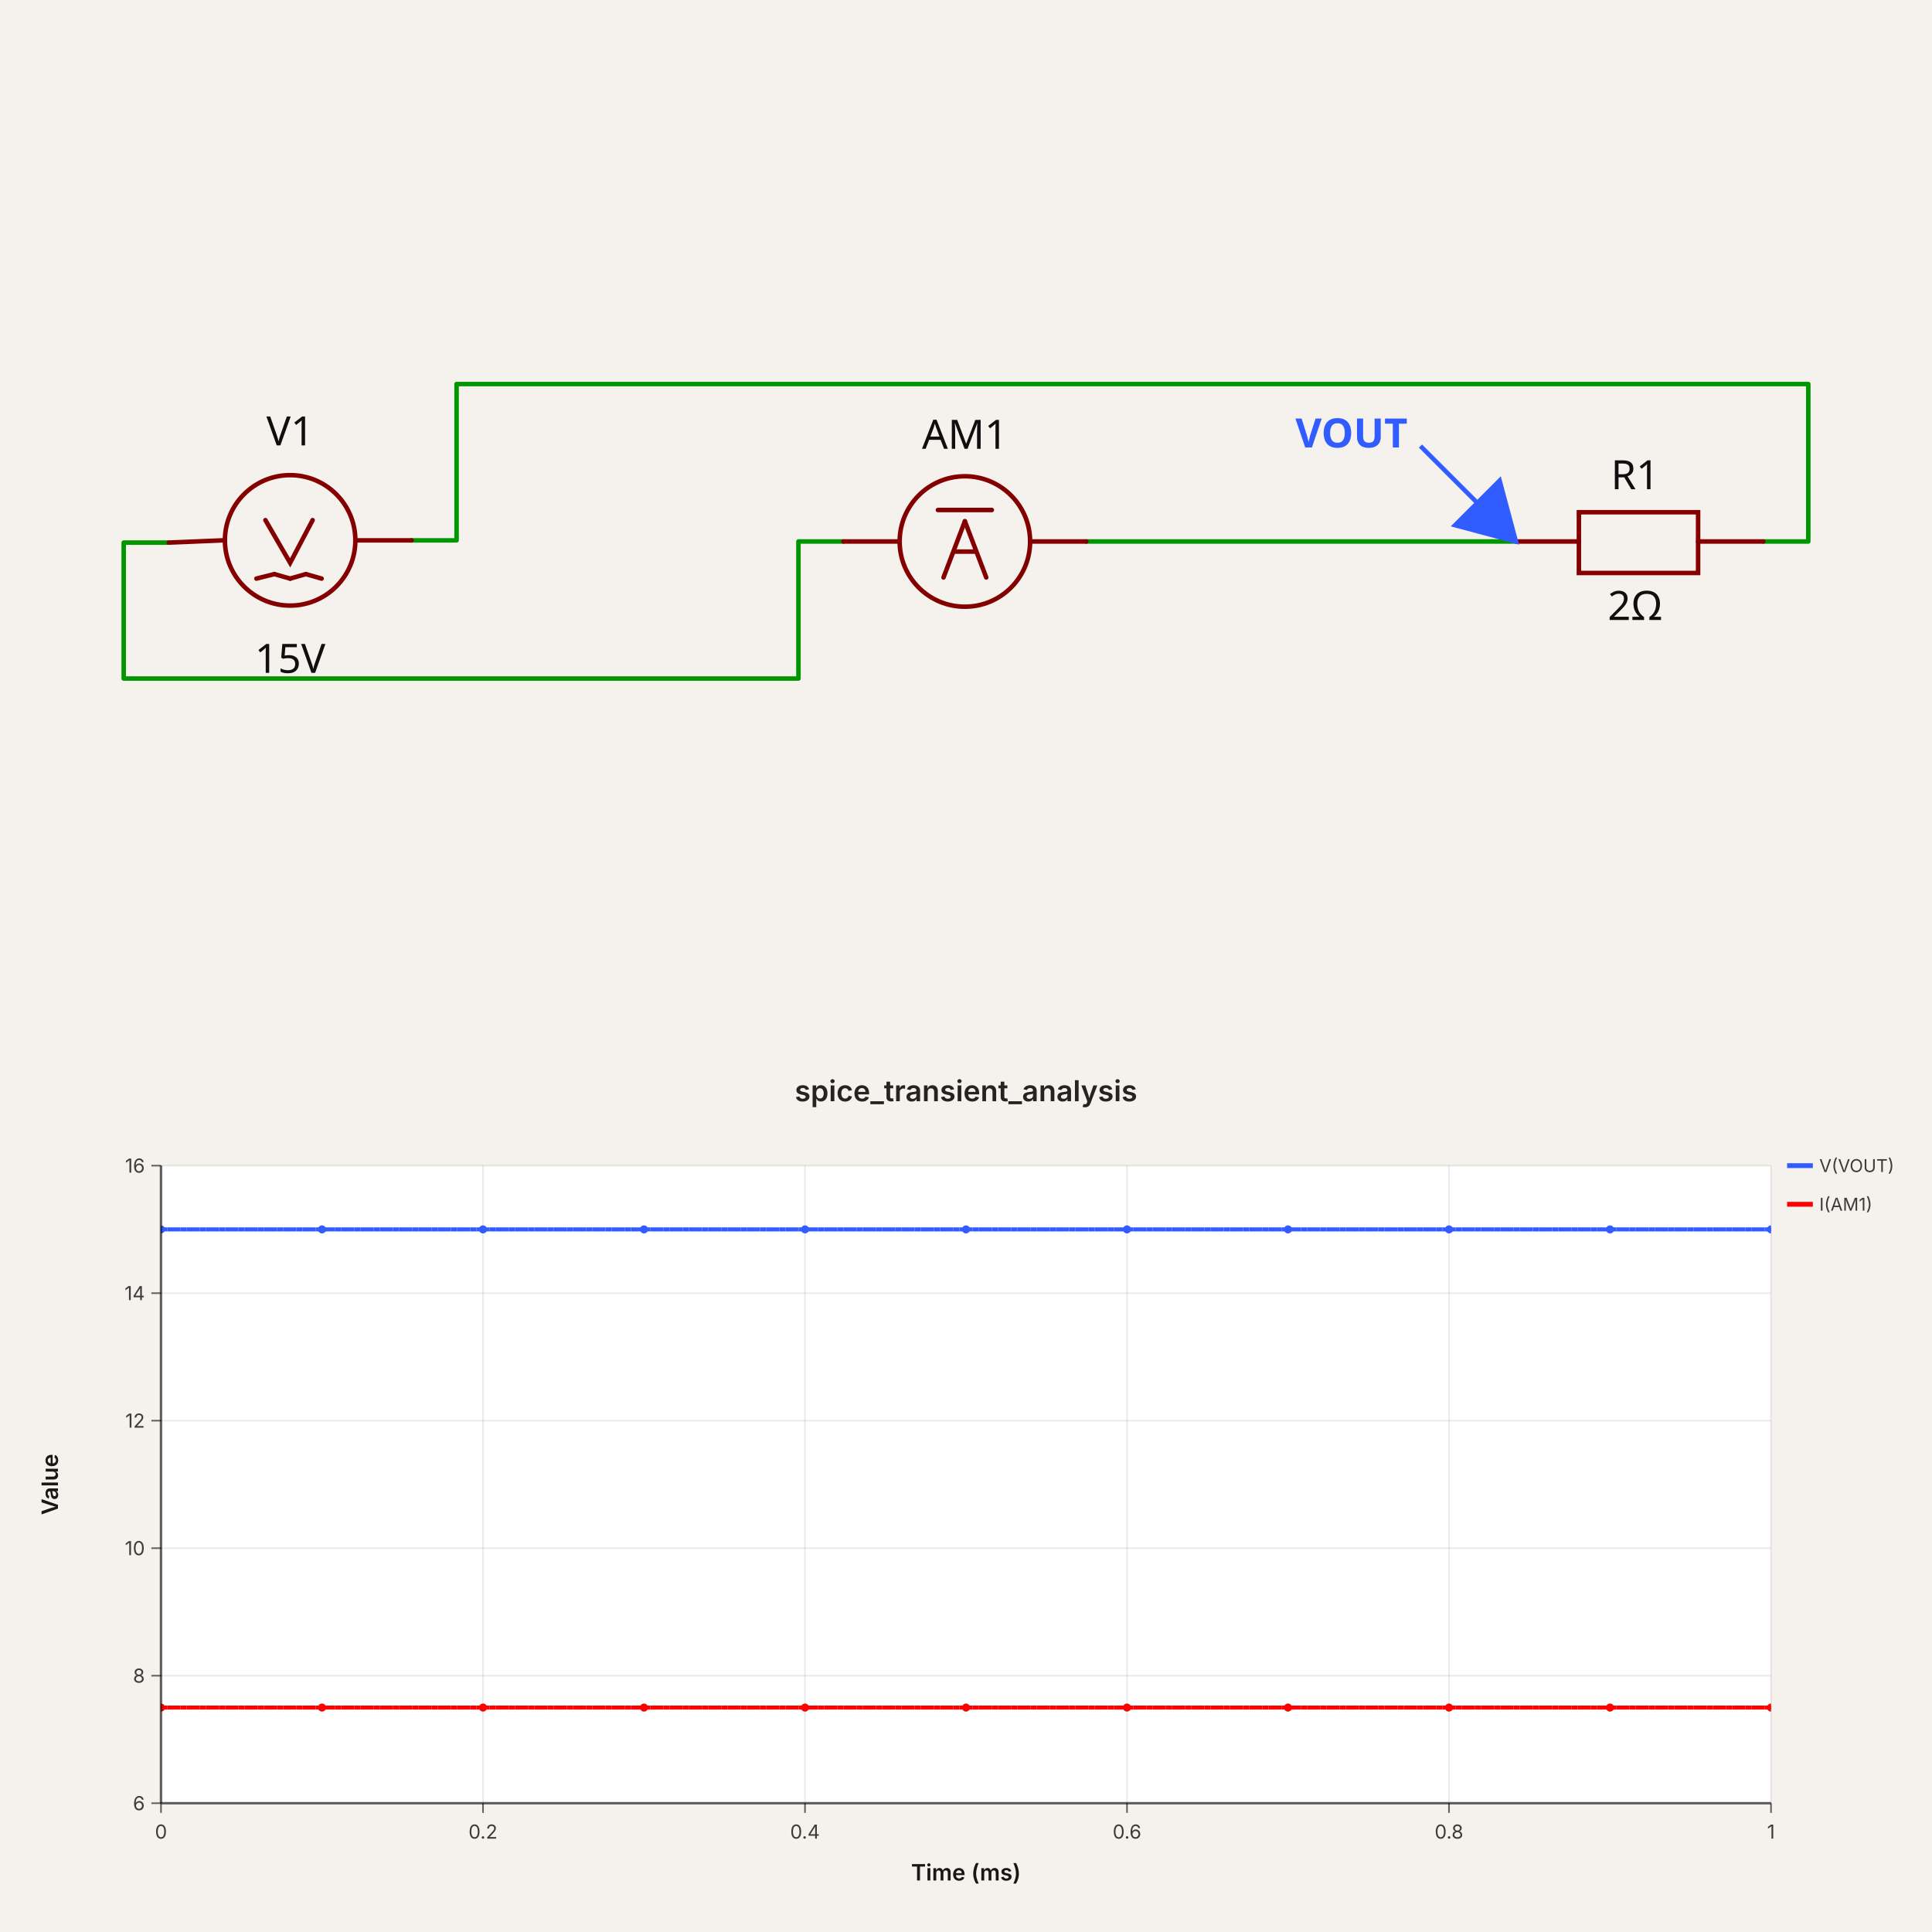
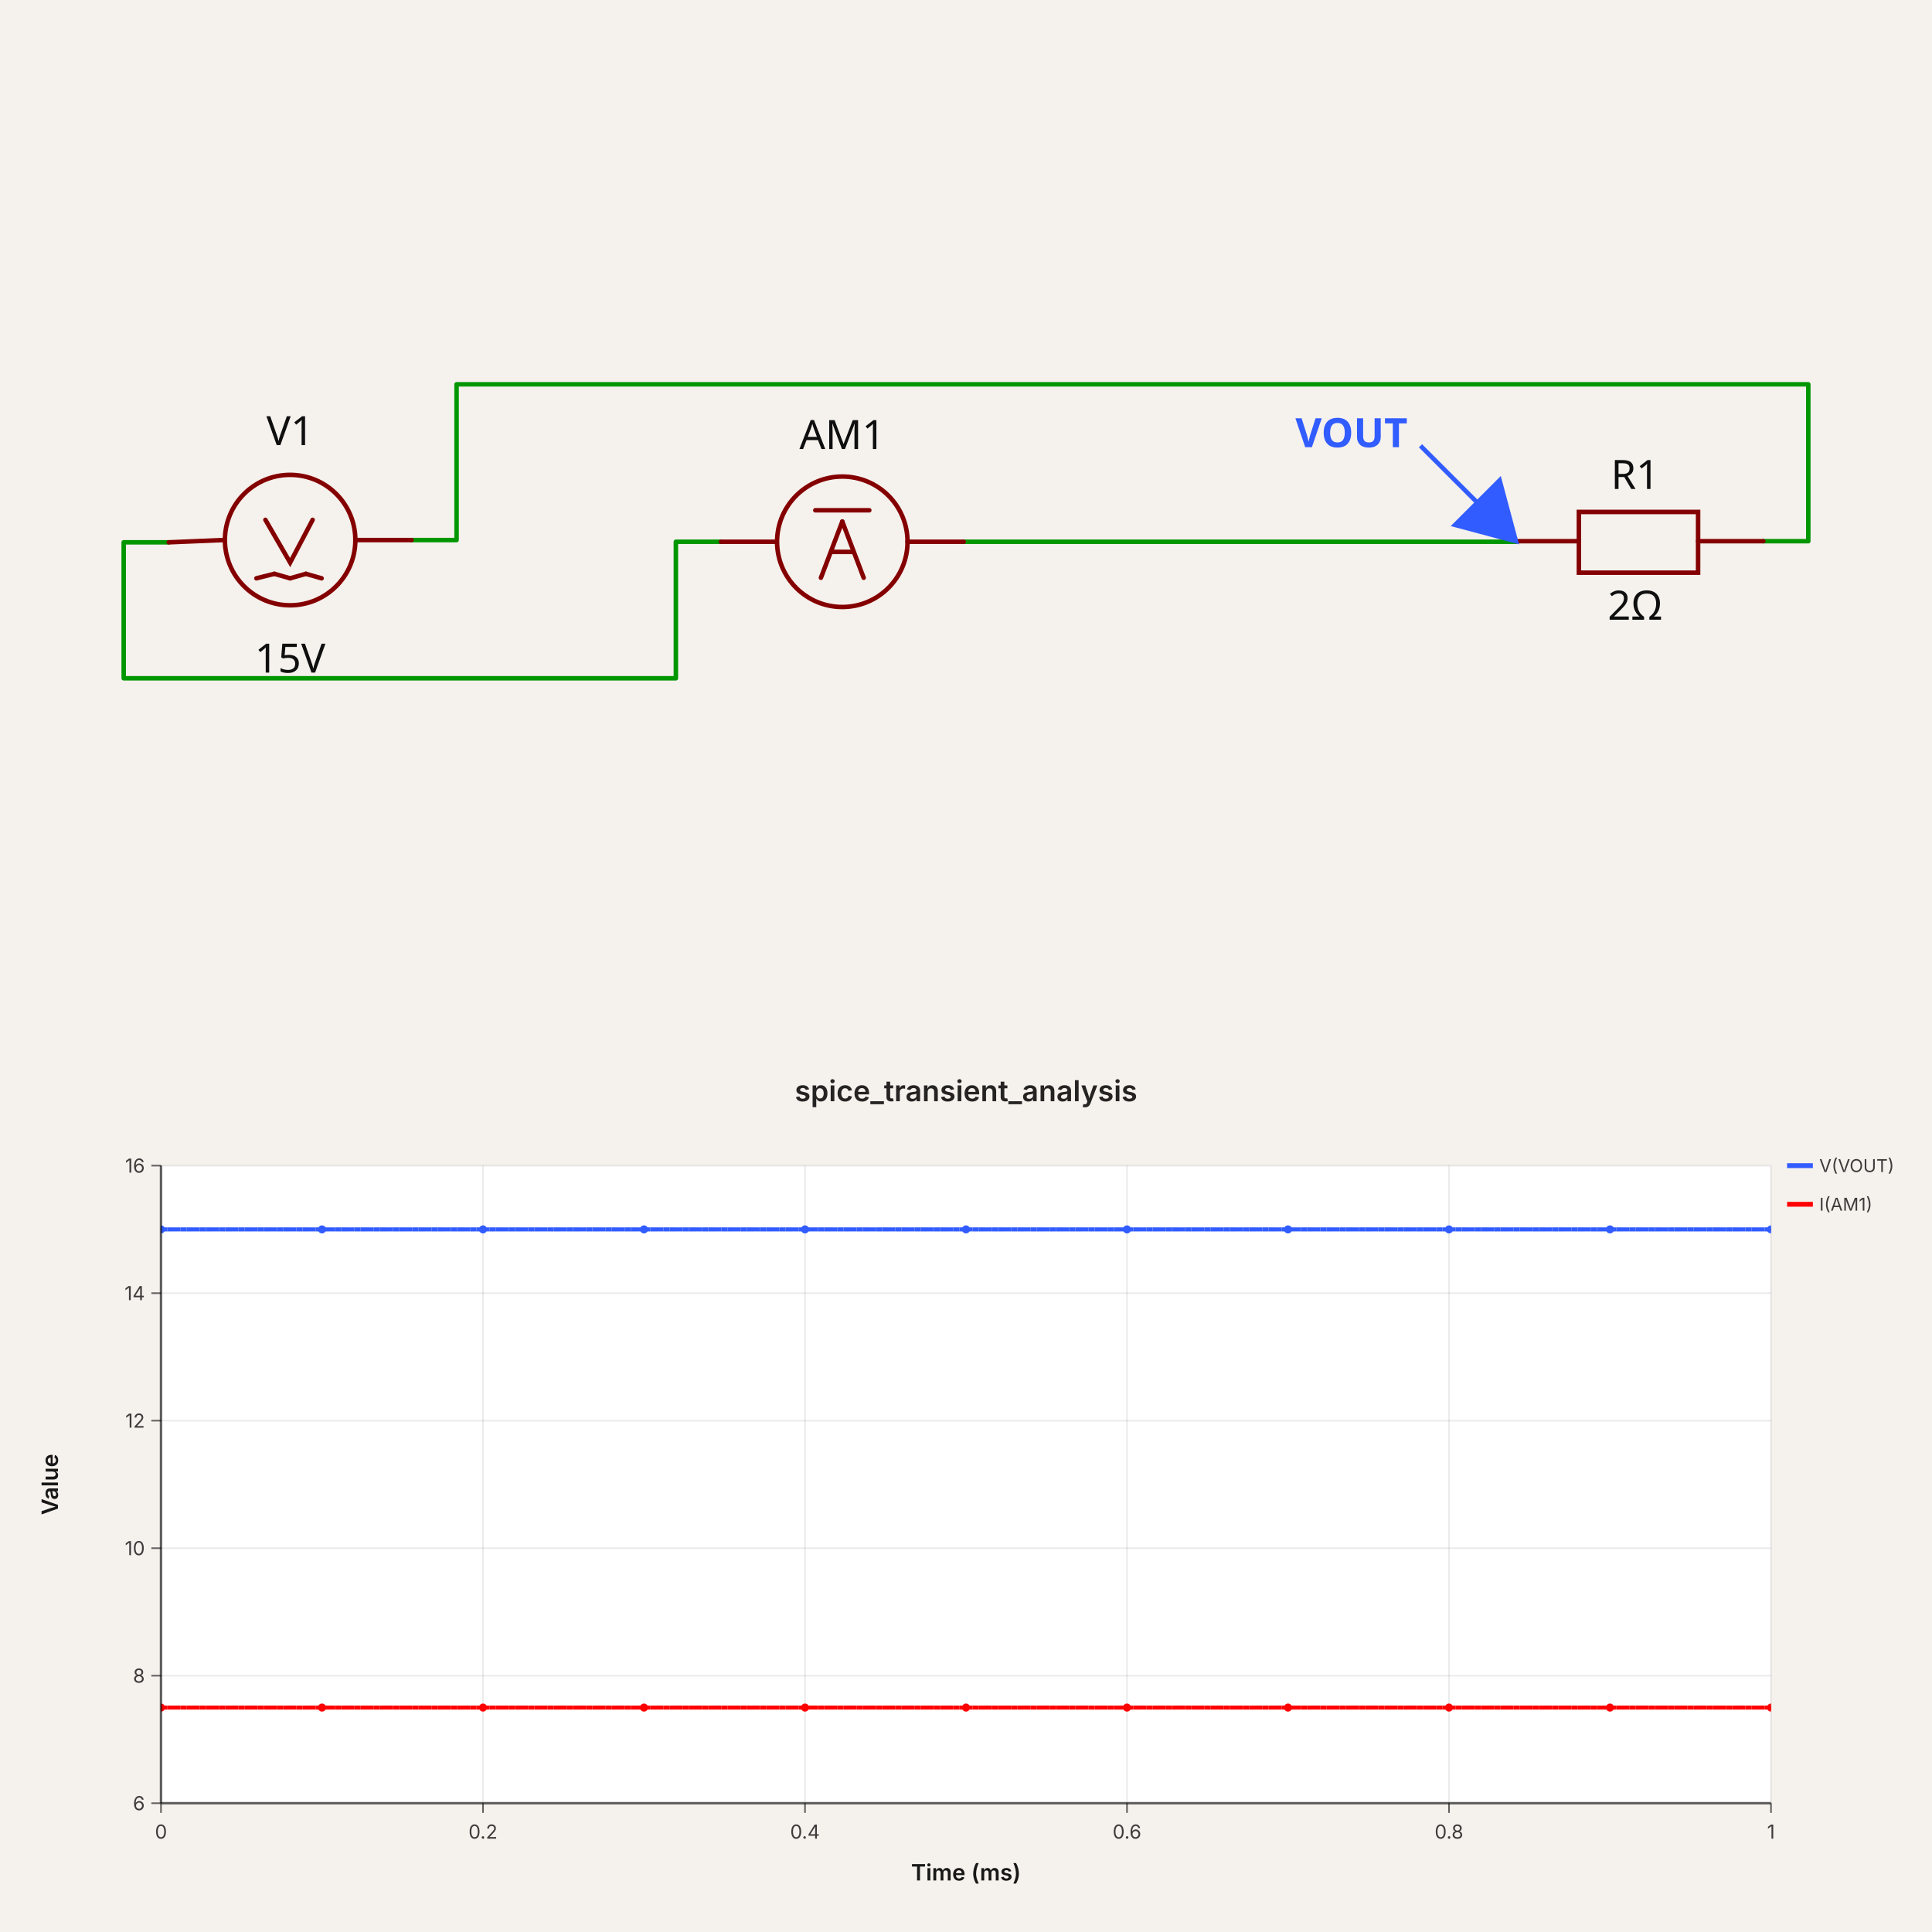
- <svg xmlns="http://www.w3.org/2000/svg" width="1200" height="1200" viewBox="0 0 1200 1200" data-simulation-experiment-id="simulation_experiment_0" data-software-used-string="@tscircuit/core@0.0.1332">
-   <svg class="tscircuit-schematic" width="1200" height="660" style="background-color: rgb(245, 241, 237)" data-real-to-screen-transform="matrix(139.697322468,0,0,-139.697322468,599.3015133877,336.3244225844)" data-software-used-string="@tscircuit/core@0.0.1332" x="0" y="0">
+ <svg xmlns="http://www.w3.org/2000/svg" width="1200" height="1200" viewBox="0 0 1200 1200" data-simulation-experiment-id="simulation_experiment_0" data-software-used-string="@tscircuit/core@0.0.1367">
+   <svg class="tscircuit-schematic" width="1200" height="660" style="background-color: rgb(245, 241, 237)" data-real-to-screen-transform="matrix(139.697322468,0,0,-139.697322468,599.3015133877,336.1498009313)" data-software-used-string="@tscircuit/core@0.0.1367" x="0" y="0">
    <style>
              .boundary { fill: rgb(245, 241, 237); }
              .schematic-boundary { fill: none; stroke: #fff; }
              .component { fill: none; stroke: rgb(132, 0, 0); }
              .chip { fill: rgb(255, 255, 194); stroke: rgb(132, 0, 0); }
              .component-pin { fill: none; stroke: rgb(132, 0, 0); }
              /* Basic per-trace hover fallback */
              .trace:hover {
                filter: invert(1);
              }
              .trace:hover .trace-crossing-outline {
                opacity: 0;
              }
              .trace:hover .trace-junction {
                filter: invert(1);
              }
              /* Net-hover highlighting: when a trace or its overlays are hovered,
                 invert color for all traces (base + overlays) sharing the same
                 subcircuit connectivity key. Also hide crossing outline during hover. */
              svg:has(:is(g.trace[data-subcircuit-connectivity-map-key="unnamedsubcircuitsubcircuit_source_group_0_connectivity_net0"], g.trace-overlays[data-subcircuit-connectivity-map-key="unnamedsubcircuitsubcircuit_source_group_0_connectivity_net0"]):hover) :is(g.trace[data-subcircuit-connectivity-map-key="unnamedsubcircuitsubcircuit_source_group_0_connectivity_net0"], g.trace-overlays[data-subcircuit-connectivity-map-key="unnamedsubcircuitsubcircuit_source_group_0_connectivity_net0"]) { filter: invert(1); }
svg:has(:is(g.trace[data-subcircuit-connectivity-map-key="unnamedsubcircuitsubcircuit_source_group_0_connectivity_net0"], g.trace-overlays[data-subcircuit-connectivity-map-key="unnamedsubcircuitsubcircuit_source_group_0_connectivity_net0"]):hover) g.trace-overlays[data-subcircuit-connectivity-map-key="unnamedsubcircuitsubcircuit_source_group_0_connectivity_net0"] .trace-crossing-outline { opacity: 0; }
svg:has(:is(g.trace[data-subcircuit-connectivity-map-key="unnamedsubcircuitsubcircuit_source_group_0_connectivity_net1"], g.trace-overlays[data-subcircuit-connectivity-map-key="unnamedsubcircuitsubcircuit_source_group_0_connectivity_net1"]):hover) :is(g.trace[data-subcircuit-connectivity-map-key="unnamedsubcircuitsubcircuit_source_group_0_connectivity_net1"], g.trace-overlays[data-subcircuit-connectivity-map-key="unnamedsubcircuitsubcircuit_source_group_0_connectivity_net1"]) { filter: invert(1); }
svg:has(:is(g.trace[data-subcircuit-connectivity-map-key="unnamedsubcircuitsubcircuit_source_group_0_connectivity_net1"], g.trace-overlays[data-subcircuit-connectivity-map-key="unnamedsubcircuitsubcircuit_source_group_0_connectivity_net1"]):hover) g.trace-overlays[data-subcircuit-connectivity-map-key="unnamedsubcircuitsubcircuit_source_group_0_connectivity_net1"] .trace-crossing-outline { opacity: 0; }
svg:has(:is(g.trace[data-subcircuit-connectivity-map-key="unnamedsubcircuitsubcircuit_source_group_0_connectivity_net2"], g.trace-overlays[data-subcircuit-connectivity-map-key="unnamedsubcircuitsubcircuit_source_group_0_connectivity_net2"]):hover) :is(g.trace[data-subcircuit-connectivity-map-key="unnamedsubcircuitsubcircuit_source_group_0_connectivity_net2"], g.trace-overlays[data-subcircuit-connectivity-map-key="unnamedsubcircuitsubcircuit_source_group_0_connectivity_net2"]) { filter: invert(1); }
svg:has(:is(g.trace[data-subcircuit-connectivity-map-key="unnamedsubcircuitsubcircuit_source_group_0_connectivity_net2"], g.trace-overlays[data-subcircuit-connectivity-map-key="unnamedsubcircuitsubcircuit_source_group_0_connectivity_net2"]):hover) g.trace-overlays[data-subcircuit-connectivity-map-key="unnamedsubcircuitsubcircuit_source_group_0_connectivity_net2"] .trace-crossing-outline { opacity: 0; }
              .text { font-family: sans-serif; fill: rgb(0, 150, 0); }
              .pin-number { fill: rgb(169, 0, 0); }
              .port-label { fill: rgb(0, 100, 100); }
              .component-name { fill: rgb(0, 100, 100); }
              
            </style>
    <rect class="boundary" x="0" y="0" width="1200" height="660" />
    <g class="trace sch-trace" data-layer="base" data-circuit-json-type="schematic_trace" data-schematic-trace-id="schematic_trace_0" data-subcircuit-connectivity-map-key="unnamedsubcircuitsubcircuit_source_group_0_connectivity_net0">
-       <path d="M 523.865 336.324 L 495.925 336.324 L 495.925 421.464 L 76.834 421.464 L 76.834 337.023 L 104.773 337.023" class="trace-invisible-hover-outline sch-trace-hitbox" stroke="rgb(0, 150, 0)" fill="none" stroke-width="22.352px" stroke-linecap="round" opacity="0" stroke-linejoin="round" />
-       <path class="sch-trace-path" d="M 523.865 336.324 L 495.925 336.324 L 495.925 421.464 L 76.834 421.464 L 76.834 337.023 L 104.773 337.023" stroke="rgb(0, 150, 0)" fill="none" stroke-width="2.794px" stroke-linecap="round" stroke-linejoin="round" />
+       <path d="M 447.73 336.499 L 419.79 336.499 L 419.79 421.289 L 76.834 421.289 L 76.834 336.848 L 104.773 336.848" class="trace-invisible-hover-outline sch-trace-hitbox" stroke="rgb(0, 150, 0)" fill="none" stroke-width="22.352px" stroke-linecap="round" opacity="0" stroke-linejoin="round" />
+       <path class="sch-trace-path" d="M 447.73 336.499 L 419.79 336.499 L 419.79 421.289 L 76.834 421.289 L 76.834 336.848 L 104.773 336.848" stroke="rgb(0, 150, 0)" fill="none" stroke-width="2.794px" stroke-linecap="round" stroke-linejoin="round" />
    </g>
    <g class="trace sch-trace" data-layer="base" data-circuit-json-type="schematic_trace" data-schematic-trace-id="schematic_trace_1" data-subcircuit-connectivity-map-key="unnamedsubcircuitsubcircuit_source_group_0_connectivity_net1">
-       <path d="M 674.738 336.324 L 941.56 336.324" class="trace-invisible-hover-outline sch-trace-hitbox" stroke="rgb(0, 150, 0)" fill="none" stroke-width="22.352px" stroke-linecap="round" opacity="0" stroke-linejoin="round" />
-       <path class="sch-trace-path" d="M 674.738 336.324 L 941.56 336.324" stroke="rgb(0, 150, 0)" fill="none" stroke-width="2.794px" stroke-linecap="round" stroke-linejoin="round" />
+       <path d="M 598.603 336.499 L 941.56 336.499 L 941.56 336.15" class="trace-invisible-hover-outline sch-trace-hitbox" stroke="rgb(0, 150, 0)" fill="none" stroke-width="22.352px" stroke-linecap="round" opacity="0" stroke-linejoin="round" />
+       <path class="sch-trace-path" d="M 598.603 336.499 L 941.56 336.499 L 941.56 336.15" stroke="rgb(0, 150, 0)" fill="none" stroke-width="2.794px" stroke-linecap="round" stroke-linejoin="round" />
    </g>
    <g class="trace sch-trace" data-layer="base" data-circuit-json-type="schematic_trace" data-schematic-trace-id="schematic_trace_2" data-subcircuit-connectivity-map-key="unnamedsubcircuitsubcircuit_source_group_0_connectivity_net2">
-       <path d="M 1095.227 336.324 L 1123.166 336.324 L 1123.166 238.536 L 283.586 238.536 L 283.586 335.626 L 255.646 335.626" class="trace-invisible-hover-outline sch-trace-hitbox" stroke="rgb(0, 150, 0)" fill="none" stroke-width="22.352px" stroke-linecap="round" opacity="0" stroke-linejoin="round" />
-       <path class="sch-trace-path" d="M 1095.227 336.324 L 1123.166 336.324 L 1123.166 238.536 L 283.586 238.536 L 283.586 335.626 L 255.646 335.626" stroke="rgb(0, 150, 0)" fill="none" stroke-width="2.794px" stroke-linecap="round" stroke-linejoin="round" />
+       <path d="M 1095.227 336.15 L 1123.166 336.15 L 1123.166 238.711 L 283.586 238.711 L 283.586 335.451 L 255.646 335.451" class="trace-invisible-hover-outline sch-trace-hitbox" stroke="rgb(0, 150, 0)" fill="none" stroke-width="22.352px" stroke-linecap="round" opacity="0" stroke-linejoin="round" />
+       <path class="sch-trace-path" d="M 1095.227 336.15 L 1123.166 336.15 L 1123.166 238.711 L 283.586 238.711 L 283.586 335.451 L 255.646 335.451" stroke="rgb(0, 150, 0)" fill="none" stroke-width="2.794px" stroke-linecap="round" stroke-linejoin="round" />
    </g>
    <g class="trace-overlays sch-trace-overlays" data-layer="overlay" data-circuit-json-type="schematic_trace" data-schematic-trace-id="schematic_trace_0" data-subcircuit-connectivity-map-key="unnamedsubcircuitsubcircuit_source_group_0_connectivity_net0" />
    <g class="trace-overlays sch-trace-overlays" data-layer="overlay" data-circuit-json-type="schematic_trace" data-schematic-trace-id="schematic_trace_1" data-subcircuit-connectivity-map-key="unnamedsubcircuitsubcircuit_source_group_0_connectivity_net1" />
    <g class="trace-overlays sch-trace-overlays" data-layer="overlay" data-circuit-json-type="schematic_trace" data-schematic-trace-id="schematic_trace_2" data-subcircuit-connectivity-map-key="unnamedsubcircuitsubcircuit_source_group_0_connectivity_net2" />
    <g class="sch-component" data-circuit-json-type="schematic_component" data-schematic-component-id="schematic_component_0">
-       <rect class="component-overlay sch-component-overlay" x="104.773" y="323.053" width="150.873" height="36.321" fill="transparent" />
-       <path class="sch-component-symbol-path" d="M 104.773 337.023 L 138.3 335.626" stroke="rgb(132, 0, 0)" fill="none" stroke-width="2.794px" stroke-linecap="round" />
-       <path class="sch-component-symbol-path" d="M 220.722 335.626 L 255.646 335.626" stroke="rgb(132, 0, 0)" fill="none" stroke-width="2.794px" stroke-linecap="round" />
-       <path class="sch-component-symbol-path" d="M 194.179 323.053 L 180.21 349.596 L 164.843 323.053" stroke="rgb(132, 0, 0)" fill="none" stroke-width="2.794px" stroke-linecap="round" />
-       <path class="sch-component-symbol-path" d="M 180.21 359.374 L 189.988 356.581" stroke="rgb(132, 0, 0)" fill="none" stroke-width="2.794px" stroke-linecap="round" />
-       <path class="sch-component-symbol-path" d="M 189.988 356.581 L 199.767 359.374" stroke="rgb(132, 0, 0)" fill="none" stroke-width="2.794px" stroke-linecap="round" />
-       <path class="sch-component-symbol-path" d="M 159.255 359.374 L 170.431 356.581" stroke="rgb(132, 0, 0)" fill="none" stroke-width="2.794px" stroke-linecap="round" />
-       <path class="sch-component-symbol-path" d="M 170.431 356.581 L 180.21 359.374" stroke="rgb(132, 0, 0)" fill="none" stroke-width="2.794px" stroke-linecap="round" />
-       <text class="sch-component-name sch-component-text" x="180.21" y="284.014" stroke="rgb(245, 241, 237)" stroke-width="2.794px" paint-order="stroke" fill="rgb(15, 15, 15)" font-family="sans-serif" text-anchor="middle" dominant-baseline="ideographic" font-size="25.146px">V1</text>
-       <text class="sch-component-text" x="180.21" y="398.414" fill="rgb(15, 15, 15)" font-family="sans-serif" text-anchor="middle" dominant-baseline="hanging" font-size="25.146px">15V</text>
-       <circle class="sch-component-symbol-circle" cx="180.21" cy="335.626" r="40.512px" stroke-width="2.794px" fill="none" stroke="rgb(132, 0, 0)" />
+       <rect class="component-overlay sch-component-overlay" x="104.773" y="322.879" width="150.873" height="36.321" fill="transparent" />
+       <path class="sch-component-symbol-path" d="M 104.773 336.848 L 138.3 335.451" stroke="rgb(132, 0, 0)" fill="none" stroke-width="2.794px" stroke-linecap="round" />
+       <path class="sch-component-symbol-path" d="M 220.722 335.451 L 255.646 335.451" stroke="rgb(132, 0, 0)" fill="none" stroke-width="2.794px" stroke-linecap="round" />
+       <path class="sch-component-symbol-path" d="M 194.179 322.879 L 180.21 349.421 L 164.843 322.879" stroke="rgb(132, 0, 0)" fill="none" stroke-width="2.794px" stroke-linecap="round" />
+       <path class="sch-component-symbol-path" d="M 180.21 359.2 L 189.988 356.406" stroke="rgb(132, 0, 0)" fill="none" stroke-width="2.794px" stroke-linecap="round" />
+       <path class="sch-component-symbol-path" d="M 189.988 356.406 L 199.767 359.2" stroke="rgb(132, 0, 0)" fill="none" stroke-width="2.794px" stroke-linecap="round" />
+       <path class="sch-component-symbol-path" d="M 159.255 359.2 L 170.431 356.406" stroke="rgb(132, 0, 0)" fill="none" stroke-width="2.794px" stroke-linecap="round" />
+       <path class="sch-component-symbol-path" d="M 170.431 356.406 L 180.21 359.2" stroke="rgb(132, 0, 0)" fill="none" stroke-width="2.794px" stroke-linecap="round" />
+       <text class="sch-component-name sch-component-text" x="180.21" y="283.839" stroke="rgb(245, 241, 237)" stroke-width="2.794px" paint-order="stroke" fill="rgb(15, 15, 15)" font-family="sans-serif" text-anchor="middle" dominant-baseline="ideographic" font-size="25.146px">V1</text>
+       <text class="sch-component-text" x="180.21" y="398.239" fill="rgb(15, 15, 15)" font-family="sans-serif" text-anchor="middle" dominant-baseline="hanging" font-size="25.146px">15V</text>
+       <circle class="sch-component-symbol-circle" cx="180.21" cy="335.451" r="40.512px" stroke-width="2.794px" fill="none" stroke="rgb(132, 0, 0)" />
    </g>
    <g class="sch-component" data-circuit-json-type="schematic_component" data-schematic-component-id="schematic_component_1">
-       <rect class="component-overlay sch-component-overlay" x="523.865" y="316.767" width="150.873" height="41.909" fill="transparent" />
-       <path class="sch-component-symbol-path" d="M 523.865 336.324 L 557.392 336.324" stroke="rgb(132, 0, 0)" fill="none" stroke-width="2.794px" stroke-linecap="round" />
-       <path class="sch-component-symbol-path" d="M 639.814 336.324 L 674.738 336.324" stroke="rgb(132, 0, 0)" fill="none" stroke-width="2.794px" stroke-linecap="round" />
-       <path class="sch-component-symbol-path" d="M 582.538 316.767 L 616.065 316.767" stroke="rgb(132, 0, 0)" fill="none" stroke-width="2.794px" stroke-linecap="round" />
-       <path class="sch-component-symbol-path" d="M 586.03 358.676 L 599.302 323.752" stroke="rgb(132, 0, 0)" fill="none" stroke-width="2.794px" stroke-linecap="round" />
-       <path class="sch-component-symbol-path" d="M 599.302 323.752 L 612.573 358.676" stroke="rgb(132, 0, 0)" fill="none" stroke-width="2.794px" stroke-linecap="round" />
-       <path class="sch-component-symbol-path" d="M 592.596 342.611 L 606.007 342.611" stroke="rgb(132, 0, 0)" fill="none" stroke-width="2.794px" stroke-linecap="round" />
-       <text class="sch-component-name sch-component-text" x="599.302" y="286.109" stroke="rgb(245, 241, 237)" stroke-width="2.794px" paint-order="stroke" fill="rgb(15, 15, 15)" font-family="sans-serif" text-anchor="middle" dominant-baseline="ideographic" font-size="25.146px">AM1</text>
-       <text class="sch-component-text" x="599.302" y="385.218" fill="rgb(15, 15, 15)" font-family="sans-serif" text-anchor="middle" dominant-baseline="hanging" font-size="25.146px" />
-       <circle class="sch-component-symbol-circle" cx="599.302" cy="336.324" r="40.512px" stroke-width="2.794px" fill="none" stroke="rgb(132, 0, 0)" />
+       <rect class="component-overlay sch-component-overlay" x="447.73" y="316.941" width="150.873" height="41.909" fill="transparent" />
+       <path class="sch-component-symbol-path" d="M 447.73 336.499 L 481.257 336.499" stroke="rgb(132, 0, 0)" fill="none" stroke-width="2.794px" stroke-linecap="round" />
+       <path class="sch-component-symbol-path" d="M 563.679 336.499 L 598.603 336.499" stroke="rgb(132, 0, 0)" fill="none" stroke-width="2.794px" stroke-linecap="round" />
+       <path class="sch-component-symbol-path" d="M 506.403 316.941 L 539.93 316.941" stroke="rgb(132, 0, 0)" fill="none" stroke-width="2.794px" stroke-linecap="round" />
+       <path class="sch-component-symbol-path" d="M 509.895 358.851 L 523.166 323.926" stroke="rgb(132, 0, 0)" fill="none" stroke-width="2.794px" stroke-linecap="round" />
+       <path class="sch-component-symbol-path" d="M 523.166 323.926 L 536.438 358.851" stroke="rgb(132, 0, 0)" fill="none" stroke-width="2.794px" stroke-linecap="round" />
+       <path class="sch-component-symbol-path" d="M 516.461 342.785 L 529.872 342.785" stroke="rgb(132, 0, 0)" fill="none" stroke-width="2.794px" stroke-linecap="round" />
+       <text class="sch-component-name sch-component-text" x="523.166" y="286.284" stroke="rgb(245, 241, 237)" stroke-width="2.794px" paint-order="stroke" fill="rgb(15, 15, 15)" font-family="sans-serif" text-anchor="middle" dominant-baseline="ideographic" font-size="25.146px">AM1</text>
+       <text class="sch-component-text" x="523.166" y="385.393" fill="rgb(15, 15, 15)" font-family="sans-serif" text-anchor="middle" dominant-baseline="hanging" font-size="25.146px" />
+       <circle class="sch-component-symbol-circle" cx="523.166" cy="336.499" r="40.512px" stroke-width="2.794px" fill="none" stroke="rgb(132, 0, 0)" />
    </g>
    <g class="sch-component" data-circuit-json-type="schematic_component" data-schematic-component-id="schematic_component_2">
-       <rect class="component-overlay sch-component-overlay" x="941.56" y="318.164" width="153.667" height="37.718" fill="transparent" />
-       <path class="sch-component-symbol-path" d="M 941.56 336.324 L 980.675 336.324" stroke="rgb(132, 0, 0)" fill="none" stroke-width="2.794px" stroke-linecap="round" />
-       <path class="sch-component-symbol-path" d="M 1054.715 336.324 L 1095.227 336.324" stroke="rgb(132, 0, 0)" fill="none" stroke-width="2.794px" stroke-linecap="round" />
-       <path class="sch-component-symbol-path" d="M 1018.393 318.164 L 1054.715 318.164 L 1054.715 355.882 L 980.675 355.882 L 980.675 318.164 L 1018.393 318.164" stroke="rgb(132, 0, 0)" fill="none" stroke-width="2.794px" stroke-linecap="round" />
-       <text class="sch-component-name sch-component-text" x="1015.6" y="311.255" stroke="rgb(245, 241, 237)" stroke-width="2.794px" paint-order="stroke" fill="rgb(15, 15, 15)" font-family="sans-serif" text-anchor="middle" dominant-baseline="ideographic" font-size="25.146px">R1</text>
-       <text class="sch-component-text" x="1015.6" y="365.585" fill="rgb(15, 15, 15)" font-family="sans-serif" text-anchor="middle" dominant-baseline="hanging" font-size="25.146px">2Ω</text>
+       <rect class="component-overlay sch-component-overlay" x="941.56" y="317.989" width="153.667" height="37.718" fill="transparent" />
+       <path class="sch-component-symbol-path" d="M 941.56 336.15 L 980.675 336.15" stroke="rgb(132, 0, 0)" fill="none" stroke-width="2.794px" stroke-linecap="round" />
+       <path class="sch-component-symbol-path" d="M 1054.715 336.15 L 1095.227 336.15" stroke="rgb(132, 0, 0)" fill="none" stroke-width="2.794px" stroke-linecap="round" />
+       <path class="sch-component-symbol-path" d="M 1018.393 317.989 L 1054.715 317.989 L 1054.715 355.707 L 980.675 355.707 L 980.675 317.989 L 1018.393 317.989" stroke="rgb(132, 0, 0)" fill="none" stroke-width="2.794px" stroke-linecap="round" />
+       <text class="sch-component-name sch-component-text" x="1015.6" y="311.08" stroke="rgb(245, 241, 237)" stroke-width="2.794px" paint-order="stroke" fill="rgb(15, 15, 15)" font-family="sans-serif" text-anchor="middle" dominant-baseline="ideographic" font-size="25.146px">R1</text>
+       <text class="sch-component-text" x="1015.6" y="365.41" fill="rgb(15, 15, 15)" font-family="sans-serif" text-anchor="middle" dominant-baseline="hanging" font-size="25.146px">2Ω</text>
    </g>
    <g class="schematic-port-hover sch-port-hover" data-schematic-port-id="source_port_0">
-       <circle cx="104.773" cy="337.023" r="5.588" fill="red" opacity="0" />
+       <circle cx="104.773" cy="336.848" r="5.588" fill="red" opacity="0" />
    </g>
    <g class="schematic-port-hover sch-port-hover" data-schematic-port-id="source_port_1">
-       <circle cx="255.646" cy="335.626" r="5.588" fill="red" opacity="0" />
+       <circle cx="255.646" cy="335.451" r="5.588" fill="red" opacity="0" />
    </g>
    <g class="schematic-port-hover sch-port-hover" data-schematic-port-id="source_port_2">
-       <circle cx="523.865" cy="336.324" r="5.588" fill="red" opacity="0" />
+       <circle cx="447.73" cy="336.499" r="5.588" fill="red" opacity="0" />
    </g>
    <g class="schematic-port-hover sch-port-hover" data-schematic-port-id="source_port_3">
-       <circle cx="674.738" cy="336.324" r="5.588" fill="red" opacity="0" />
+       <circle cx="598.603" cy="336.499" r="5.588" fill="red" opacity="0" />
    </g>
    <g class="schematic-port-hover sch-port-hover" data-schematic-port-id="source_port_4">
-       <circle cx="941.56" cy="336.324" r="5.588" fill="red" opacity="0" />
+       <circle cx="941.56" cy="336.15" r="5.588" fill="red" opacity="0" />
    </g>
    <g class="schematic-port-hover sch-port-hover" data-schematic-port-id="source_port_5">
-       <circle cx="1095.227" cy="336.324" r="5.588" fill="red" opacity="0" />
-     </g>
-     <path class="sch-voltage-probe" d="M 882.291,277.056 L 941.56,336.324 M 941.56,336.324 L 903.778,326.201 L 931.436,298.542 Z" stroke="#315cff" fill="#315cff" stroke-width="2.794px" />
-     <text class="sch-voltage-probe-label" x="874.291" y="269.056" fill="#315cff" text-anchor="end" dominant-baseline="middle" font-family="sans-serif" font-size="25.146px" font-weight="bold" data-schematic-voltage-probe-id="schematic_voltage_probe_0">VOUT</text>
+       <circle cx="1095.227" cy="336.15" r="5.588" fill="red" opacity="0" />
+     </g>
+     <path class="sch-voltage-probe" d="M 882.291,276.881 L 941.56,336.15 M 941.56,336.15 L 903.778,326.026 L 931.436,298.367 Z" stroke="#315cff" fill="#315cff" stroke-width="2.794px" />
+     <text class="sch-voltage-probe-label" x="874.291" y="268.881" fill="#315cff" text-anchor="end" dominant-baseline="middle" font-family="sans-serif" font-size="25.146px" font-weight="bold" data-schematic-voltage-probe-id="schematic_voltage_probe_0">VOUT</text>
  </svg>
-   <svg width="1200" height="540" viewBox="0 0 1200 540" data-simulation-experiment-id="simulation_experiment_0" data-simulation-experiment-name="spice_transient_analysis" data-software-used-string="@tscircuit/core@0.0.1332" x="0" y="660">
+   <svg width="1200" height="540" viewBox="0 0 1200 540" data-simulation-experiment-id="simulation_experiment_0" data-simulation-experiment-name="spice_transient_analysis" data-software-used-string="@tscircuit/core@0.0.1367" x="0" y="660">
    <style>
:root { color-scheme: light; }
svg { font-family: 'Inter', 'Helvetica Neue', Arial, sans-serif; }
.background { fill: rgb(245, 241, 237); }
.plot-background { fill: #ffffff; }
.grid-line { stroke: rgba(0, 0, 0, 0.08); stroke-width: 1; }
.axis { stroke: rgba(0, 0, 0, 0.6); stroke-width: 1.5; }
.axis-tick { stroke: rgba(0, 0, 0, 0.6); stroke-width: 1; }
.axis-label { fill: rgba(0, 0, 0, 0.75); font-size: 12px; }
.axis-title { fill: rgba(0, 0, 0, 0.9); font-size: 14px; font-weight: 600; }
.legend-label { fill: rgba(0, 0, 0, 0.75); font-size: 11px; }
.legend-line { stroke-width: 3; }
+ .scope-channel-card { fill: #ffffff; stroke: rgba(0, 0, 0, 0.22); stroke-width: 1; }
+ .scope-channel-header-text { fill: #ffffff; font-size: 14px; font-weight: 700; }
+ .scope-channel-detail { fill: rgba(0, 0, 0, 0.42); font-size: 14px; }
.simulation-line { fill: none; stroke-width: 2.5; }
.simulation-point { stroke-width: 0; }
.chart-title { fill: rgba(0, 0, 0, 0.85); font-size: 18px; font-weight: 600; }
</style>
    <rect class="background" x="0" y="0" width="1200" height="540" />
    <defs>
      <clipPath id="simulation-graph-simulation_experiment_0">
        <rect x="100" y="64" width="1000" height="396" />
      </clipPath>
    </defs>
    <rect class="plot-background" x="100" y="64" width="1000" height="396" />
    <g class="grid">
      <line class="grid-line grid-line-x" x1="100" y1="64" x2="100" y2="460" />
      <line class="grid-line grid-line-x" x1="300" y1="64" x2="300" y2="460" />
      <line class="grid-line grid-line-x" x1="500" y1="64" x2="500" y2="460" />
      <line class="grid-line grid-line-x" x1="700" y1="64" x2="700" y2="460" />
      <line class="grid-line grid-line-x" x1="900" y1="64" x2="900" y2="460" />
      <line class="grid-line grid-line-x" x1="1100" y1="64" x2="1100" y2="460" />
      <line class="grid-line grid-line-y" x1="100" y1="460" x2="1100" y2="460" />
      <line class="grid-line grid-line-y" x1="100" y1="380.8" x2="1100" y2="380.8" />
      <line class="grid-line grid-line-y" x1="100" y1="301.6" x2="1100" y2="301.6" />
      <line class="grid-line grid-line-y" x1="100" y1="222.4" x2="1100" y2="222.4" />
      <line class="grid-line grid-line-y" x1="100" y1="143.2" x2="1100" y2="143.2" />
      <line class="grid-line grid-line-y" x1="100" y1="64" x2="1100" y2="64" />
    </g>
    <g class="data-series">
-       <path class="simulation-line" d="M 100 103.6 L 200 103.6 L 300 103.6 L 400 103.6 L 500 103.6 L 600 103.6 L 700 103.6 L 800 103.6 L 900 103.6 L 1000 103.6 L 1100 103.6" stroke="#315cff" clip-path="url(#simulation-graph-simulation_experiment_0)" data-simulation-transient-voltage-graph-id="simulation_graph_simulation_voltage_probe_0" data-source-probe-id="simulation_voltage_probe_0" data-source-probe-name="VOUT" stroke-dasharray="4 8" stroke-dashoffset="0" />
-       <path class="simulation-line" d="M 100 400.6 L 200 400.6 L 300 400.6 L 400 400.6 L 500 400.6 L 600 400.6 L 700 400.6 L 800 400.6 L 900 400.6 L 1000 400.6 L 1100 400.6" stroke="#ff0000" clip-path="url(#simulation-graph-simulation_experiment_0)" data-simulation-transient-current-graph-id="simulation_graph_simulation_current_probe_0" data-source-probe-id="simulation_current_probe_0" data-source-probe-name="AM1" stroke-dasharray="4 8" stroke-dashoffset="4" />
-       <path class="simulation-line" d="M 100 103.6 L 200 103.6 L 300 103.6 L 400 103.6 L 500 103.6 L 600 103.6 L 700 103.6 L 800 103.6 L 900 103.6 L 1000 103.6 L 1100 103.6" stroke="#315cff" clip-path="url(#simulation-graph-simulation_experiment_0)" data-simulation-transient-voltage-graph-id="simulation_graph_simulation_voltage_probe_0" data-source-probe-id="simulation_voltage_probe_0" data-source-probe-name="VOUT" stroke-dasharray="4 8" stroke-dashoffset="4" />
-       <path class="simulation-line" d="M 100 400.6 L 200 400.6 L 300 400.6 L 400 400.6 L 500 400.6 L 600 400.6 L 700 400.6 L 800 400.6 L 900 400.6 L 1000 400.6 L 1100 400.6" stroke="#ff0000" clip-path="url(#simulation-graph-simulation_experiment_0)" data-simulation-transient-current-graph-id="simulation_graph_simulation_current_probe_0" data-source-probe-id="simulation_current_probe_0" data-source-probe-name="AM1" stroke-dasharray="4 8" stroke-dashoffset="8" />
-       <path class="simulation-line" d="M 100 103.6 L 200 103.6 L 300 103.6 L 400 103.6 L 500 103.6 L 600 103.6 L 700 103.6 L 800 103.6 L 900 103.6 L 1000 103.6 L 1100 103.6" stroke="#315cff" clip-path="url(#simulation-graph-simulation_experiment_0)" data-simulation-transient-voltage-graph-id="simulation_graph_simulation_voltage_probe_0" data-source-probe-id="simulation_voltage_probe_0" data-source-probe-name="VOUT" stroke-dasharray="4 8" stroke-dashoffset="8" />
-       <path class="simulation-line" d="M 100 400.6 L 200 400.6 L 300 400.6 L 400 400.6 L 500 400.6 L 600 400.6 L 700 400.6 L 800 400.6 L 900 400.6 L 1000 400.6 L 1100 400.6" stroke="#ff0000" clip-path="url(#simulation-graph-simulation_experiment_0)" data-simulation-transient-current-graph-id="simulation_graph_simulation_current_probe_0" data-source-probe-id="simulation_current_probe_0" data-source-probe-name="AM1" stroke-dasharray="4 8" stroke-dashoffset="0" />
+       <path class="simulation-line" d="M 100 103.6 L 200 103.6 L 300 103.6 L 400 103.6 L 500 103.6 L 600 103.6 L 700 103.6 L 800 103.6 L 900 103.6 L 1000 103.6 L 1100 103.6" stroke="#315cff" clip-path="url(#simulation-graph-simulation_experiment_0)" data-simulation-transient-voltage-graph-id="simulation_transient_voltage_graph_0" data-source-probe-id="simulation_voltage_probe_0" data-source-probe-name="VOUT" stroke-dasharray="4 8" stroke-dashoffset="0" />
+       <path class="simulation-line" d="M 100 400.6 L 200 400.6 L 300 400.6 L 400 400.6 L 500 400.6 L 600 400.6 L 700 400.6 L 800 400.6 L 900 400.6 L 1000 400.6 L 1100 400.6" stroke="#ff0000" clip-path="url(#simulation-graph-simulation_experiment_0)" data-simulation-transient-current-graph-id="simulation_transient_current_graph_0" data-source-probe-id="simulation_current_probe_0" data-source-probe-name="AM1" stroke-dasharray="4 8" stroke-dashoffset="4" />
+       <path class="simulation-line" d="M 100 103.6 L 200 103.6 L 300 103.6 L 400 103.6 L 500 103.6 L 600 103.6 L 700 103.6 L 800 103.6 L 900 103.6 L 1000 103.6 L 1100 103.6" stroke="#315cff" clip-path="url(#simulation-graph-simulation_experiment_0)" data-simulation-transient-voltage-graph-id="simulation_transient_voltage_graph_0" data-source-probe-id="simulation_voltage_probe_0" data-source-probe-name="VOUT" stroke-dasharray="4 8" stroke-dashoffset="4" />
+       <path class="simulation-line" d="M 100 400.6 L 200 400.6 L 300 400.6 L 400 400.6 L 500 400.6 L 600 400.6 L 700 400.6 L 800 400.6 L 900 400.6 L 1000 400.6 L 1100 400.6" stroke="#ff0000" clip-path="url(#simulation-graph-simulation_experiment_0)" data-simulation-transient-current-graph-id="simulation_transient_current_graph_0" data-source-probe-id="simulation_current_probe_0" data-source-probe-name="AM1" stroke-dasharray="4 8" stroke-dashoffset="8" />
+       <path class="simulation-line" d="M 100 103.6 L 200 103.6 L 300 103.6 L 400 103.6 L 500 103.6 L 600 103.6 L 700 103.6 L 800 103.6 L 900 103.6 L 1000 103.6 L 1100 103.6" stroke="#315cff" clip-path="url(#simulation-graph-simulation_experiment_0)" data-simulation-transient-voltage-graph-id="simulation_transient_voltage_graph_0" data-source-probe-id="simulation_voltage_probe_0" data-source-probe-name="VOUT" stroke-dasharray="4 8" stroke-dashoffset="8" />
+       <path class="simulation-line" d="M 100 400.6 L 200 400.6 L 300 400.6 L 400 400.6 L 500 400.6 L 600 400.6 L 700 400.6 L 800 400.6 L 900 400.6 L 1000 400.6 L 1100 400.6" stroke="#ff0000" clip-path="url(#simulation-graph-simulation_experiment_0)" data-simulation-transient-current-graph-id="simulation_transient_current_graph_0" data-source-probe-id="simulation_current_probe_0" data-source-probe-name="AM1" stroke-dasharray="4 8" stroke-dashoffset="0" />
      <circle class="simulation-point" cx="100" cy="103.6" r="2.5" fill="#315cff" clip-path="url(#simulation-graph-simulation_experiment_0)" />
      <circle class="simulation-point" cx="200" cy="103.6" r="2.5" fill="#315cff" clip-path="url(#simulation-graph-simulation_experiment_0)" />
      <circle class="simulation-point" cx="300" cy="103.6" r="2.5" fill="#315cff" clip-path="url(#simulation-graph-simulation_experiment_0)" />
      <circle class="simulation-point" cx="400" cy="103.6" r="2.5" fill="#315cff" clip-path="url(#simulation-graph-simulation_experiment_0)" />
      <circle class="simulation-point" cx="500" cy="103.6" r="2.5" fill="#315cff" clip-path="url(#simulation-graph-simulation_experiment_0)" />
      <circle class="simulation-point" cx="600" cy="103.6" r="2.5" fill="#315cff" clip-path="url(#simulation-graph-simulation_experiment_0)" />
      <circle class="simulation-point" cx="700" cy="103.6" r="2.5" fill="#315cff" clip-path="url(#simulation-graph-simulation_experiment_0)" />
      <circle class="simulation-point" cx="800" cy="103.6" r="2.5" fill="#315cff" clip-path="url(#simulation-graph-simulation_experiment_0)" />
      <circle class="simulation-point" cx="900" cy="103.6" r="2.5" fill="#315cff" clip-path="url(#simulation-graph-simulation_experiment_0)" />
      <circle class="simulation-point" cx="1000" cy="103.6" r="2.5" fill="#315cff" clip-path="url(#simulation-graph-simulation_experiment_0)" />
      <circle class="simulation-point" cx="1100" cy="103.6" r="2.5" fill="#315cff" clip-path="url(#simulation-graph-simulation_experiment_0)" />
      <circle class="simulation-point" cx="100" cy="400.6" r="2.5" fill="#ff0000" clip-path="url(#simulation-graph-simulation_experiment_0)" />
      <circle class="simulation-point" cx="200" cy="400.6" r="2.5" fill="#ff0000" clip-path="url(#simulation-graph-simulation_experiment_0)" />
      <circle class="simulation-point" cx="300" cy="400.6" r="2.5" fill="#ff0000" clip-path="url(#simulation-graph-simulation_experiment_0)" />
      <circle class="simulation-point" cx="400" cy="400.6" r="2.5" fill="#ff0000" clip-path="url(#simulation-graph-simulation_experiment_0)" />
      <circle class="simulation-point" cx="500" cy="400.6" r="2.5" fill="#ff0000" clip-path="url(#simulation-graph-simulation_experiment_0)" />
      <circle class="simulation-point" cx="600" cy="400.6" r="2.5" fill="#ff0000" clip-path="url(#simulation-graph-simulation_experiment_0)" />
      <circle class="simulation-point" cx="700" cy="400.6" r="2.5" fill="#ff0000" clip-path="url(#simulation-graph-simulation_experiment_0)" />
      <circle class="simulation-point" cx="800" cy="400.6" r="2.5" fill="#ff0000" clip-path="url(#simulation-graph-simulation_experiment_0)" />
      <circle class="simulation-point" cx="900" cy="400.6" r="2.5" fill="#ff0000" clip-path="url(#simulation-graph-simulation_experiment_0)" />
      <circle class="simulation-point" cx="1000" cy="400.6" r="2.5" fill="#ff0000" clip-path="url(#simulation-graph-simulation_experiment_0)" />
      <circle class="simulation-point" cx="1100" cy="400.6" r="2.5" fill="#ff0000" clip-path="url(#simulation-graph-simulation_experiment_0)" />
    </g>
    <g class="axes">
      <line class="axis axis-x" x1="100" y1="460" x2="1100" y2="460" />
      <line class="axis axis-y" x1="100" y1="64" x2="100" y2="460" />
      <line class="axis-tick axis-tick-x" x1="100" y1="460" x2="100" y2="466" />
      <text class="axis-label axis-label-x" x="100" y="482" text-anchor="middle">0</text>
      <line class="axis-tick axis-tick-x" x1="300" y1="460" x2="300" y2="466" />
      <text class="axis-label axis-label-x" x="300" y="482" text-anchor="middle">0.2</text>
      <line class="axis-tick axis-tick-x" x1="500" y1="460" x2="500" y2="466" />
      <text class="axis-label axis-label-x" x="500" y="482" text-anchor="middle">0.4</text>
      <line class="axis-tick axis-tick-x" x1="700" y1="460" x2="700" y2="466" />
      <text class="axis-label axis-label-x" x="700" y="482" text-anchor="middle">0.6</text>
      <line class="axis-tick axis-tick-x" x1="900" y1="460" x2="900" y2="466" />
      <text class="axis-label axis-label-x" x="900" y="482" text-anchor="middle">0.8</text>
      <line class="axis-tick axis-tick-x" x1="1100" y1="460" x2="1100" y2="466" />
      <text class="axis-label axis-label-x" x="1100" y="482" text-anchor="middle">1</text>
      <line class="axis-tick axis-tick-y" x1="94" y1="460" x2="100" y2="460" />
      <text class="axis-label axis-label-y" x="90" y="460" text-anchor="end" dominant-baseline="middle">6</text>
      <line class="axis-tick axis-tick-y" x1="94" y1="380.8" x2="100" y2="380.8" />
      <text class="axis-label axis-label-y" x="90" y="380.8" text-anchor="end" dominant-baseline="middle">8</text>
      <line class="axis-tick axis-tick-y" x1="94" y1="301.6" x2="100" y2="301.6" />
      <text class="axis-label axis-label-y" x="90" y="301.6" text-anchor="end" dominant-baseline="middle">10</text>
      <line class="axis-tick axis-tick-y" x1="94" y1="222.4" x2="100" y2="222.4" />
      <text class="axis-label axis-label-y" x="90" y="222.4" text-anchor="end" dominant-baseline="middle">12</text>
      <line class="axis-tick axis-tick-y" x1="94" y1="143.2" x2="100" y2="143.2" />
      <text class="axis-label axis-label-y" x="90" y="143.2" text-anchor="end" dominant-baseline="middle">14</text>
      <line class="axis-tick axis-tick-y" x1="94" y1="64" x2="100" y2="64" />
      <text class="axis-label axis-label-y" x="90" y="64" text-anchor="end" dominant-baseline="middle">16</text>
+       <text class="axis-title axis-title-y" x="36" y="262" transform="rotate(-90 36 262)" text-anchor="middle">Value</text>
      <text class="axis-title axis-title-x" x="600" y="508" text-anchor="middle">Time (ms)</text>
-       <text class="axis-title axis-title-y" x="36" y="262" transform="rotate(-90 36 262)" text-anchor="middle">Value</text>
    </g>
    <g class="legend">
      <g class="legend-item" transform="translate(1110 64)">
        <line class="legend-line" x1="0" y1="0" x2="16" y2="0" stroke="#315cff" />
        <text class="legend-label" x="20" y="0" dominant-baseline="middle">
          <tspan x="20" dy="0">V(VOUT)</tspan>
        </text>
      </g>
      <g class="legend-item" transform="translate(1110 88)">
        <line class="legend-line" x1="0" y1="0" x2="16" y2="0" stroke="#ff0000" />
        <text class="legend-label" x="20" y="0" dominant-baseline="middle">
          <tspan x="20" dy="0">I(AM1)</tspan>
        </text>
      </g>
    </g>
    <text class="chart-title" x="600" y="24" text-anchor="middle">spice_transient_analysis</text>
  </svg>
</svg>
